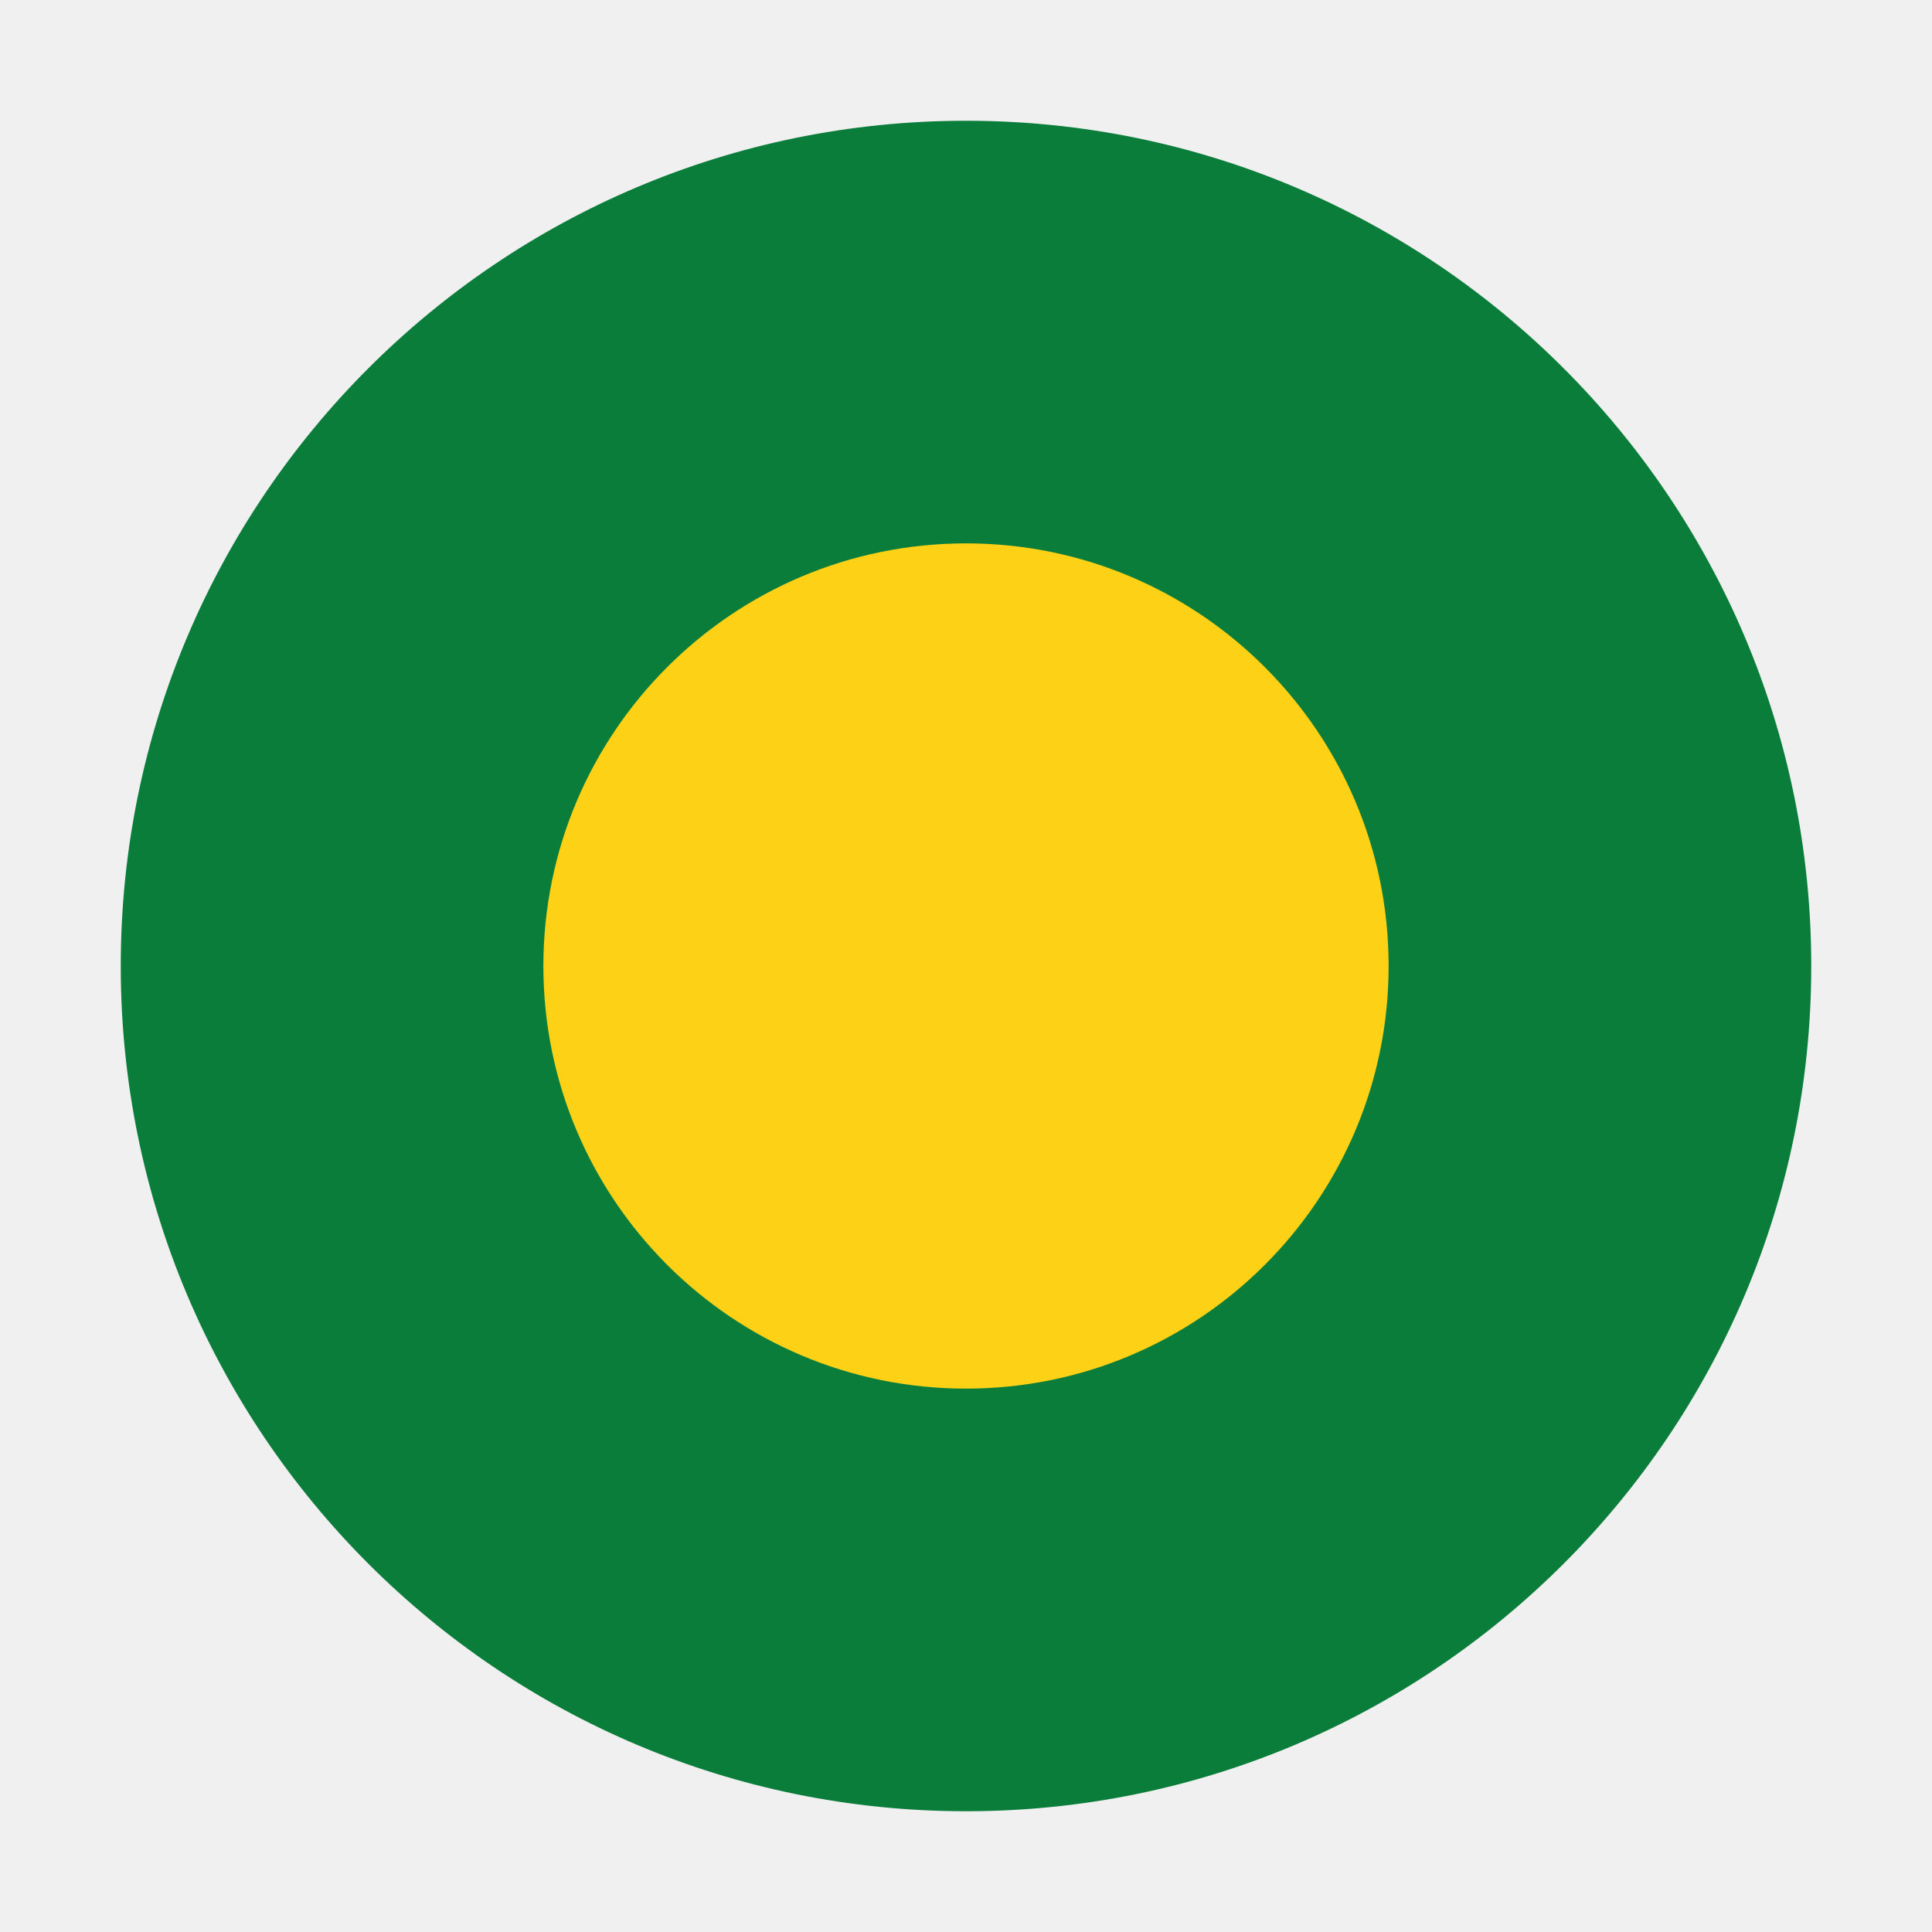
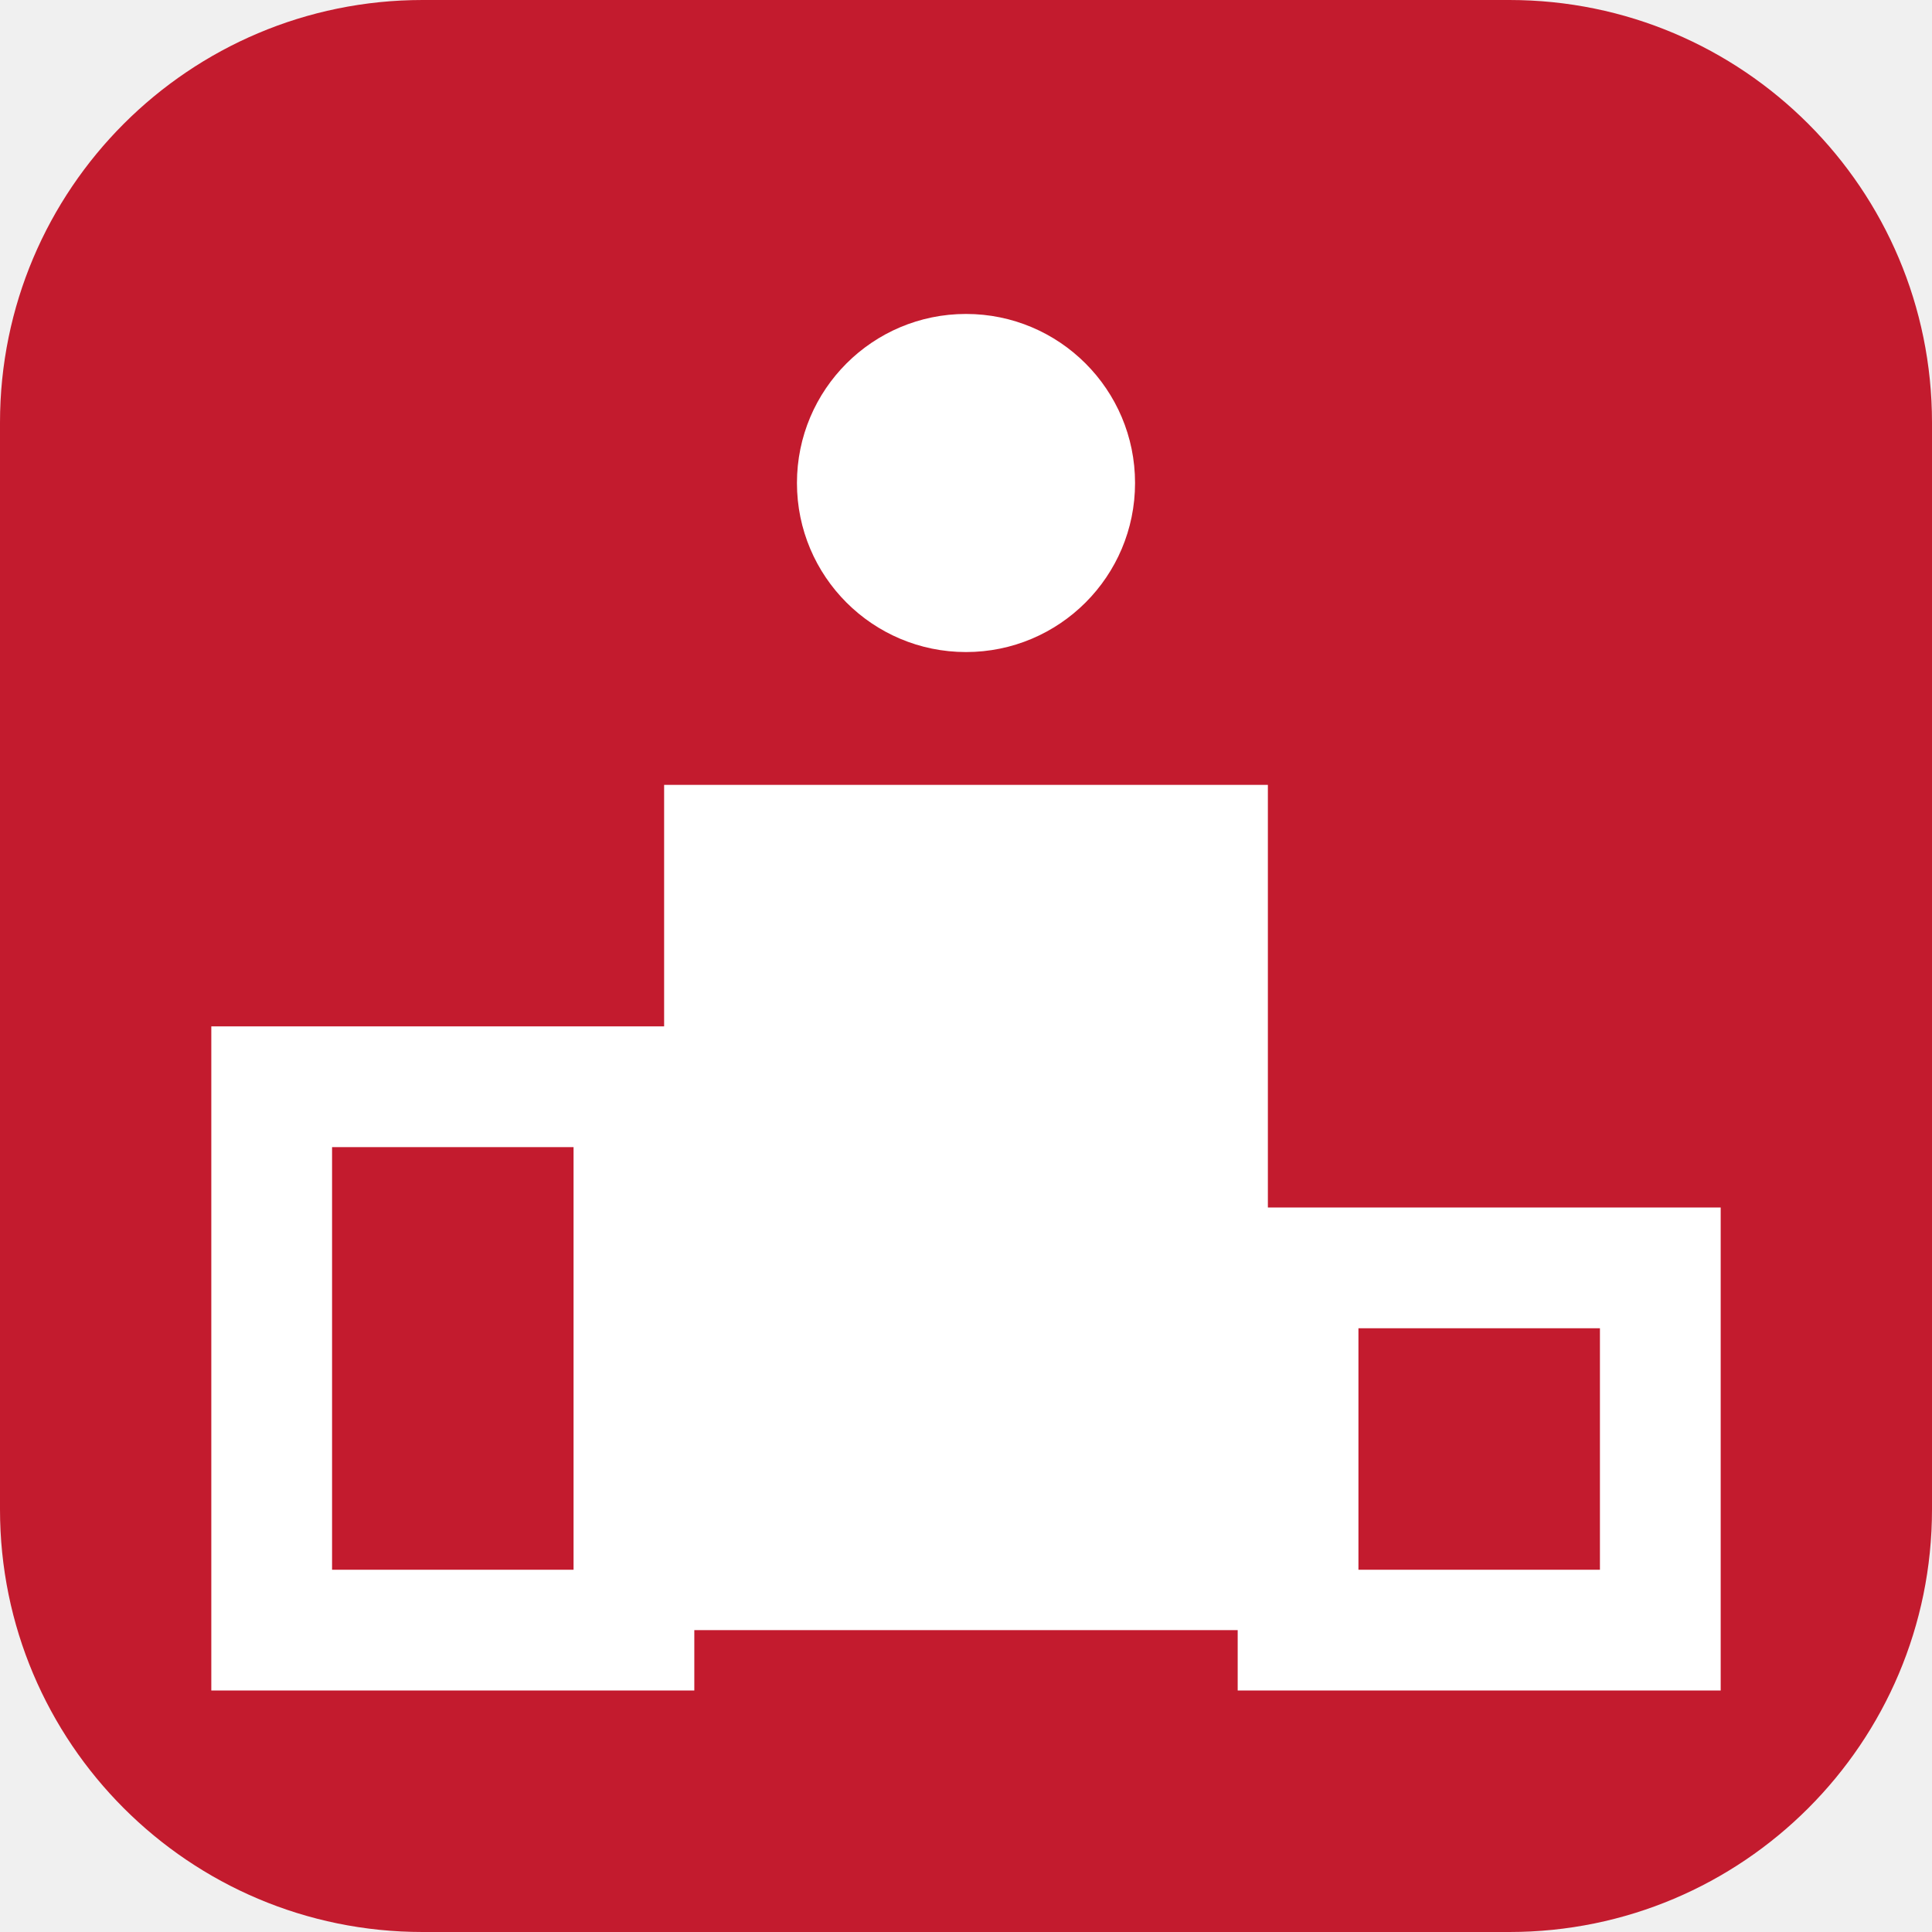
<svg xmlns="http://www.w3.org/2000/svg" viewBox="0 0 32 32">
-   <circle cx="16" cy="16" r="14" fill="#0a7d3b" />
-   <circle cx="16" cy="16" r="7" fill="#fcd116" />
+   <rect width="32" height="32" rx="7" fill="#c31b2e" />
+   <rect x="11" y="13" width="10" height="14" fill="#fff" />
+   <rect x="4.5" y="18" width="6" height="9" fill="none" stroke="#fff" stroke-width="2" />
+   <rect x="21.5" y="21" width="6" height="6" fill="none" stroke="#fff" stroke-width="2" />
+   <circle cx="16" cy="8" r="2.8" fill="#fff" />
</svg>
